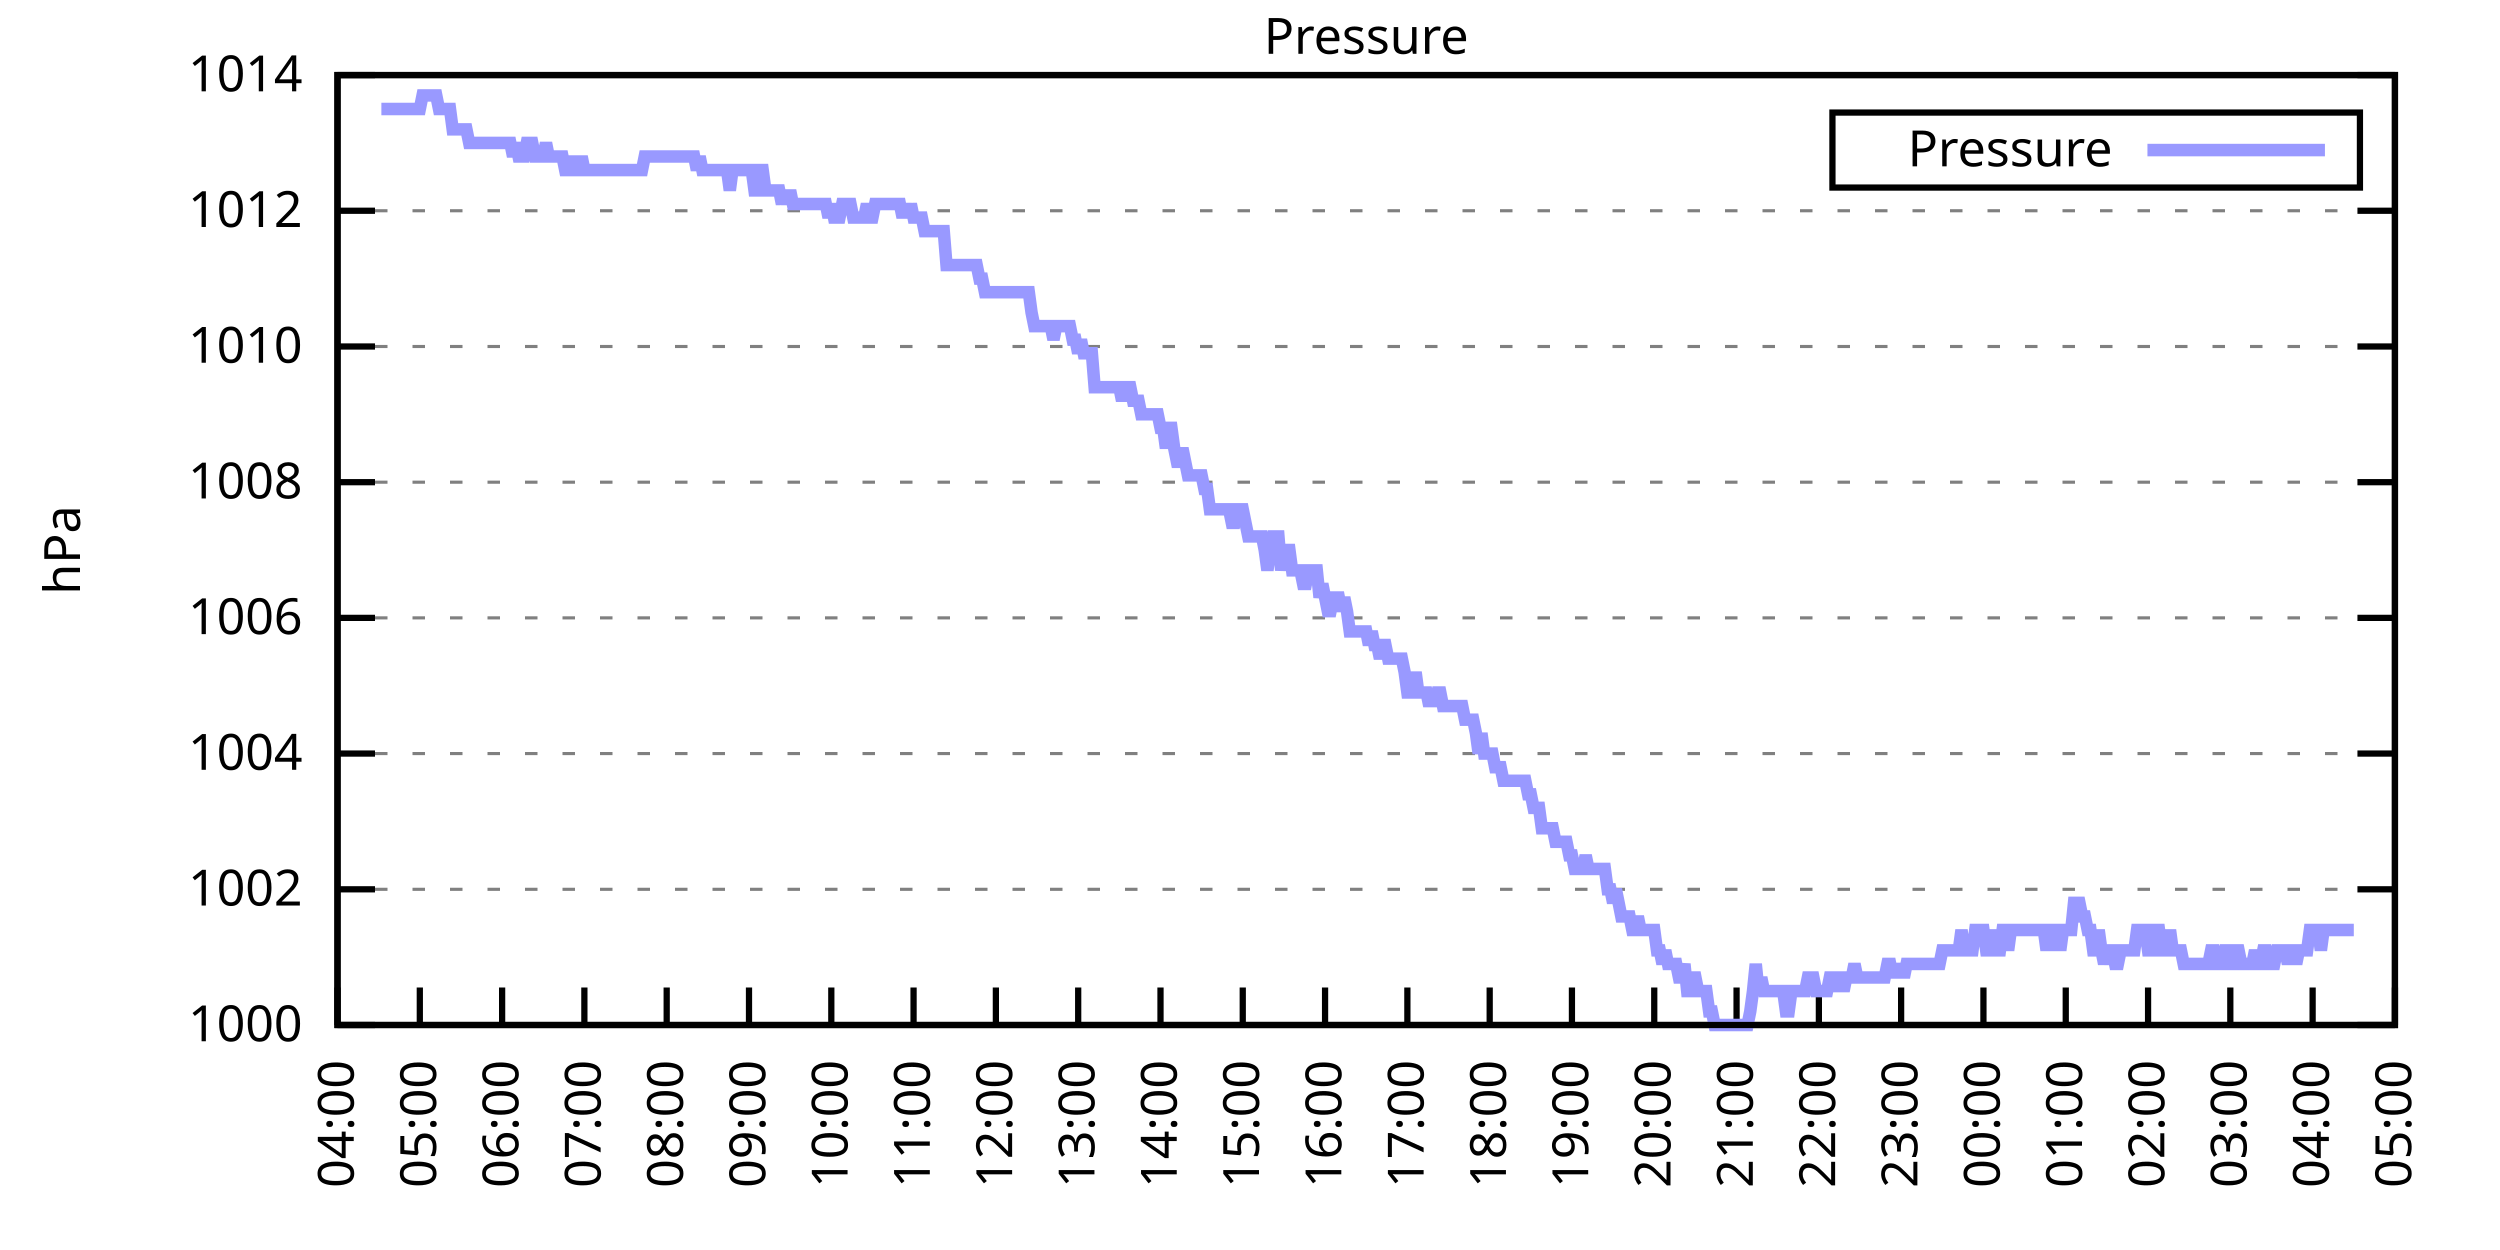
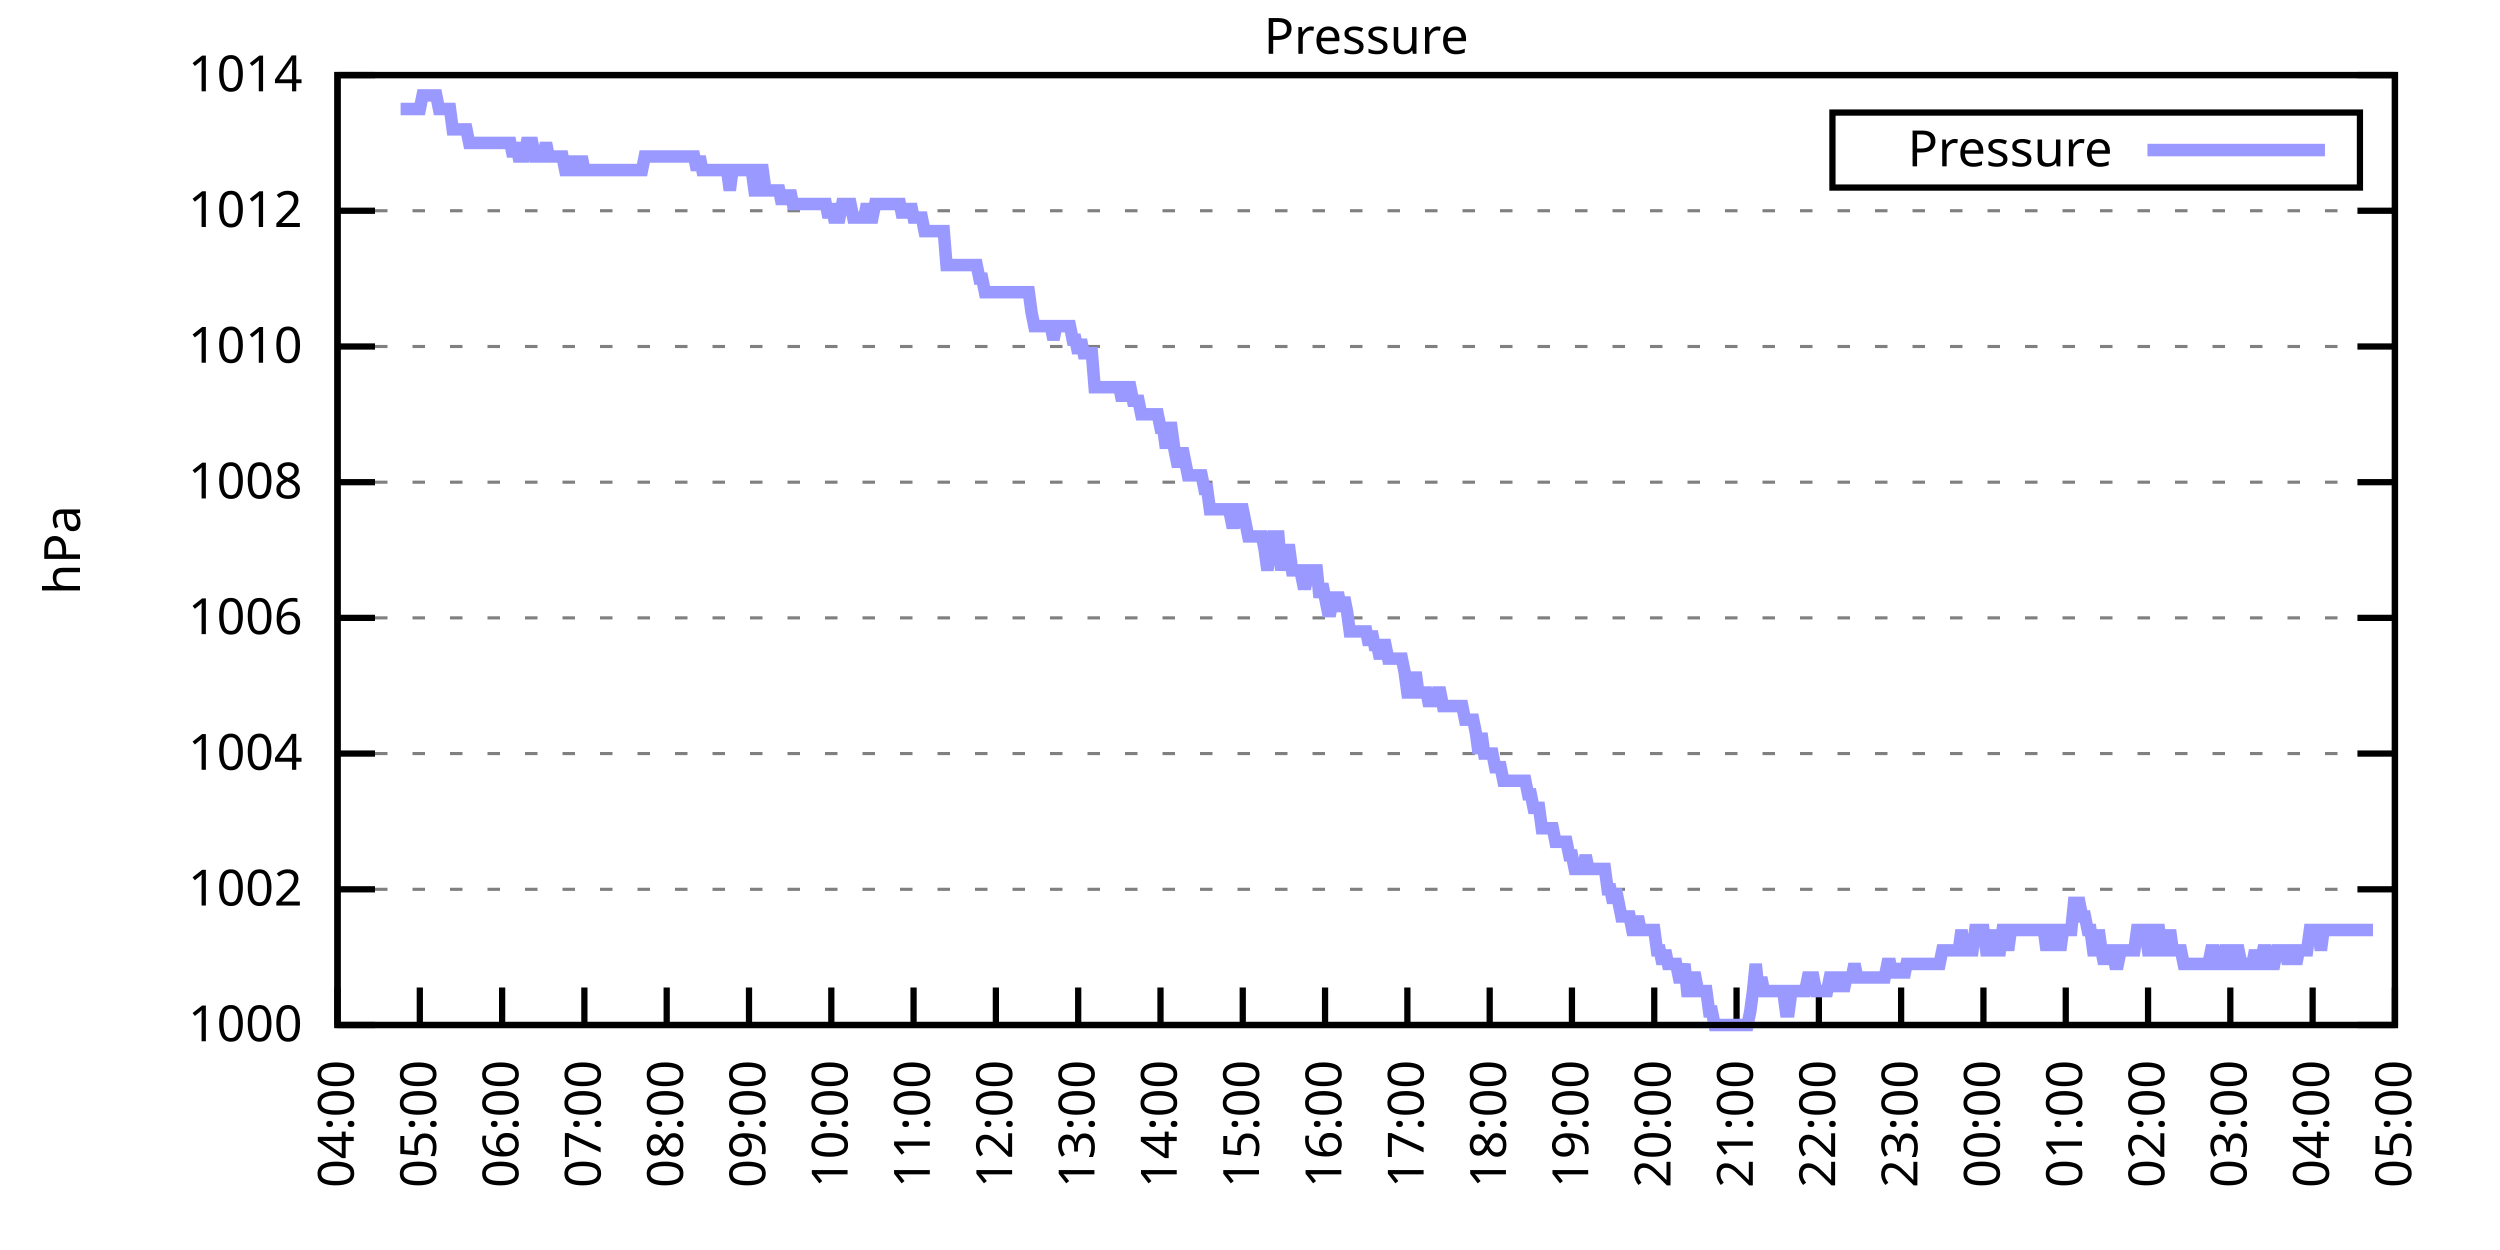
<svg xmlns="http://www.w3.org/2000/svg" xmlns:xlink="http://www.w3.org/1999/xlink" width="400" height="200" viewBox="0 0 400 200">
  <g id="gnuplot_canvas">
    <rect x="0" y="0" width="400" height="200" fill="none" />
    <defs>
      <circle id="gpDot" r="0.5" stroke-width="0.5" stroke="currentColor" />
      <path id="gpPt0" stroke-width="0.333" stroke="currentColor" d="M-1,0 h2 M0,-1 v2" />
      <path id="gpPt1" stroke-width="0.333" stroke="currentColor" d="M-1,-1 L1,1 M1,-1 L-1,1" />
      <path id="gpPt2" stroke-width="0.333" stroke="currentColor" d="M-1,0 L1,0 M0,-1 L0,1 M-1,-1 L1,1 M-1,1 L1,-1" />
      <rect id="gpPt3" stroke-width="0.333" stroke="currentColor" x="-1" y="-1" width="2" height="2" />
      <rect id="gpPt4" stroke-width="0.333" stroke="currentColor" fill="currentColor" x="-1" y="-1" width="2" height="2" />
      <circle id="gpPt5" stroke-width="0.333" stroke="currentColor" cx="0" cy="0" r="1" />
      <use xlink:href="#gpPt5" id="gpPt6" fill="currentColor" stroke="none" />
      <path id="gpPt7" stroke-width="0.333" stroke="currentColor" d="M0,-1.33 L-1.33,0.67 L1.33,0.67 z" />
      <use xlink:href="#gpPt7" id="gpPt8" fill="currentColor" stroke="none" />
      <use xlink:href="#gpPt7" id="gpPt9" stroke="currentColor" transform="rotate(180)" />
      <use xlink:href="#gpPt9" id="gpPt10" fill="currentColor" stroke="none" />
      <use xlink:href="#gpPt3" id="gpPt11" stroke="currentColor" transform="rotate(45)" />
      <use xlink:href="#gpPt11" id="gpPt12" fill="currentColor" stroke="none" />
      <path id="gpPt13" stroke-width="0.333" stroke="currentColor" d="M0,1.330 L1.265,0.411 L0.782,-1.067 L-0.782,-1.076 L-1.265,0.411 z" />
      <use xlink:href="#gpPt13" id="gpPt14" fill="currentColor" stroke="none" />
      <filter id="textbox" filterUnits="objectBoundingBox" x="0" y="0" height="1" width="1">
        <feFlood flood-color="white" flood-opacity="1" result="bgnd" />
        <feComposite in="SourceGraphic" in2="bgnd" operator="atop" />
      </filter>
      <filter id="greybox" filterUnits="objectBoundingBox" x="0" y="0" height="1" width="1">
        <feFlood flood-color="lightgrey" flood-opacity="1" result="grey" />
        <feComposite in="SourceGraphic" in2="grey" operator="atop" />
      </filter>
    </defs>
    <g fill="none" color="white" stroke="currentColor" stroke-width="1.00" stroke-linecap="butt" stroke-linejoin="miter">
</g>
    <g fill="none" color="black" stroke="currentColor" stroke-width="1.00" stroke-linecap="butt" stroke-linejoin="miter">
      <g stroke="none" shape-rendering="crispEdges">
        <polygon fill="rgb(255, 255, 255)" points="54.00,164.00 383.18,164.00 383.18,12.02 54.00,12.02 " />
      </g>
    </g>
    <g fill="none" color="black" stroke="currentColor" stroke-width="1.00" stroke-linecap="butt" stroke-linejoin="miter">
</g>
    <g fill="none" color="black" stroke="black" stroke-width="0.50" stroke-linecap="butt" stroke-linejoin="miter">
</g>
    <g fill="none" color="gray" stroke="currentColor" stroke-width="0.50" stroke-linecap="butt" stroke-linejoin="miter">
      <path stroke="gray" stroke-dasharray="2,4" class="gridline" d="M54.00,164.00 L383.19,164.00  " />
    </g>
    <g fill="none" color="gray" stroke="gray" stroke-width="1.00" stroke-linecap="butt" stroke-linejoin="miter">
</g>
    <g fill="none" color="black" stroke="currentColor" stroke-width="1.00" stroke-linecap="butt" stroke-linejoin="miter">
      <path stroke="black" d="M54.00,164.00 L60.00,164.00 M383.19,164.00 L377.19,164.00  " />
      <g transform="translate(48.40,166.60)" stroke="none" fill="black" font-family="Sans" font-size="8.00" text-anchor="end">
        <text>
          <tspan font-family="Sans"> 1000</tspan>
        </text>
      </g>
    </g>
    <g fill="none" color="black" stroke="currentColor" stroke-width="1.00" stroke-linecap="butt" stroke-linejoin="miter">
</g>
    <g fill="none" color="black" stroke="black" stroke-width="0.50" stroke-linecap="butt" stroke-linejoin="miter">
</g>
    <g fill="none" color="gray" stroke="currentColor" stroke-width="0.50" stroke-linecap="butt" stroke-linejoin="miter">
      <path stroke="gray" stroke-dasharray="2,4" class="gridline" d="M54.00,142.29 L383.19,142.29  " />
    </g>
    <g fill="none" color="gray" stroke="gray" stroke-width="1.00" stroke-linecap="butt" stroke-linejoin="miter">
</g>
    <g fill="none" color="black" stroke="currentColor" stroke-width="1.00" stroke-linecap="butt" stroke-linejoin="miter">
      <path stroke="black" d="M54.00,142.29 L60.00,142.29 M383.19,142.29 L377.19,142.29  " />
      <g transform="translate(48.40,144.89)" stroke="none" fill="black" font-family="Sans" font-size="8.00" text-anchor="end">
        <text>
          <tspan font-family="Sans"> 1002</tspan>
        </text>
      </g>
    </g>
    <g fill="none" color="black" stroke="currentColor" stroke-width="1.00" stroke-linecap="butt" stroke-linejoin="miter">
</g>
    <g fill="none" color="black" stroke="black" stroke-width="0.50" stroke-linecap="butt" stroke-linejoin="miter">
</g>
    <g fill="none" color="gray" stroke="currentColor" stroke-width="0.50" stroke-linecap="butt" stroke-linejoin="miter">
      <path stroke="gray" stroke-dasharray="2,4" class="gridline" d="M54.00,120.57 L383.19,120.57  " />
    </g>
    <g fill="none" color="gray" stroke="gray" stroke-width="1.00" stroke-linecap="butt" stroke-linejoin="miter">
</g>
    <g fill="none" color="black" stroke="currentColor" stroke-width="1.00" stroke-linecap="butt" stroke-linejoin="miter">
      <path stroke="black" d="M54.00,120.57 L60.00,120.57 M383.19,120.57 L377.19,120.57  " />
      <g transform="translate(48.40,123.17)" stroke="none" fill="black" font-family="Sans" font-size="8.00" text-anchor="end">
        <text>
          <tspan font-family="Sans"> 1004</tspan>
        </text>
      </g>
    </g>
    <g fill="none" color="black" stroke="currentColor" stroke-width="1.00" stroke-linecap="butt" stroke-linejoin="miter">
</g>
    <g fill="none" color="black" stroke="black" stroke-width="0.50" stroke-linecap="butt" stroke-linejoin="miter">
</g>
    <g fill="none" color="gray" stroke="currentColor" stroke-width="0.50" stroke-linecap="butt" stroke-linejoin="miter">
      <path stroke="gray" stroke-dasharray="2,4" class="gridline" d="M54.00,98.86 L383.19,98.86  " />
    </g>
    <g fill="none" color="gray" stroke="gray" stroke-width="1.00" stroke-linecap="butt" stroke-linejoin="miter">
</g>
    <g fill="none" color="black" stroke="currentColor" stroke-width="1.00" stroke-linecap="butt" stroke-linejoin="miter">
      <path stroke="black" d="M54.00,98.86 L60.00,98.86 M383.19,98.86 L377.19,98.86  " />
      <g transform="translate(48.40,101.46)" stroke="none" fill="black" font-family="Sans" font-size="8.00" text-anchor="end">
        <text>
          <tspan font-family="Sans"> 1006</tspan>
        </text>
      </g>
    </g>
    <g fill="none" color="black" stroke="currentColor" stroke-width="1.00" stroke-linecap="butt" stroke-linejoin="miter">
</g>
    <g fill="none" color="black" stroke="black" stroke-width="0.50" stroke-linecap="butt" stroke-linejoin="miter">
</g>
    <g fill="none" color="gray" stroke="currentColor" stroke-width="0.50" stroke-linecap="butt" stroke-linejoin="miter">
      <path stroke="gray" stroke-dasharray="2,4" class="gridline" d="M54.00,77.15 L383.19,77.15  " />
    </g>
    <g fill="none" color="gray" stroke="gray" stroke-width="1.00" stroke-linecap="butt" stroke-linejoin="miter">
</g>
    <g fill="none" color="black" stroke="currentColor" stroke-width="1.00" stroke-linecap="butt" stroke-linejoin="miter">
      <path stroke="black" d="M54.00,77.15 L60.00,77.15 M383.19,77.15 L377.19,77.15  " />
      <g transform="translate(48.40,79.75)" stroke="none" fill="black" font-family="Sans" font-size="8.00" text-anchor="end">
        <text>
          <tspan font-family="Sans"> 1008</tspan>
        </text>
      </g>
    </g>
    <g fill="none" color="black" stroke="currentColor" stroke-width="1.00" stroke-linecap="butt" stroke-linejoin="miter">
</g>
    <g fill="none" color="black" stroke="black" stroke-width="0.50" stroke-linecap="butt" stroke-linejoin="miter">
</g>
    <g fill="none" color="gray" stroke="currentColor" stroke-width="0.50" stroke-linecap="butt" stroke-linejoin="miter">
      <path stroke="gray" stroke-dasharray="2,4" class="gridline" d="M54.00,55.44 L383.19,55.44  " />
    </g>
    <g fill="none" color="gray" stroke="gray" stroke-width="1.00" stroke-linecap="butt" stroke-linejoin="miter">
</g>
    <g fill="none" color="black" stroke="currentColor" stroke-width="1.00" stroke-linecap="butt" stroke-linejoin="miter">
      <path stroke="black" d="M54.00,55.44 L60.00,55.44 M383.19,55.44 L377.19,55.44  " />
      <g transform="translate(48.40,58.04)" stroke="none" fill="black" font-family="Sans" font-size="8.00" text-anchor="end">
        <text>
          <tspan font-family="Sans"> 1010</tspan>
        </text>
      </g>
    </g>
    <g fill="none" color="black" stroke="currentColor" stroke-width="1.00" stroke-linecap="butt" stroke-linejoin="miter">
</g>
    <g fill="none" color="black" stroke="black" stroke-width="0.50" stroke-linecap="butt" stroke-linejoin="miter">
</g>
    <g fill="none" color="gray" stroke="currentColor" stroke-width="0.50" stroke-linecap="butt" stroke-linejoin="miter">
      <path stroke="gray" stroke-dasharray="2,4" class="gridline" d="M54.00,33.72 L383.19,33.72  " />
    </g>
    <g fill="none" color="gray" stroke="gray" stroke-width="1.00" stroke-linecap="butt" stroke-linejoin="miter">
</g>
    <g fill="none" color="black" stroke="currentColor" stroke-width="1.00" stroke-linecap="butt" stroke-linejoin="miter">
      <path stroke="black" d="M54.00,33.72 L60.00,33.72 M383.19,33.72 L377.19,33.72  " />
      <g transform="translate(48.40,36.32)" stroke="none" fill="black" font-family="Sans" font-size="8.00" text-anchor="end">
        <text>
          <tspan font-family="Sans"> 1012</tspan>
        </text>
      </g>
    </g>
    <g fill="none" color="black" stroke="currentColor" stroke-width="1.00" stroke-linecap="butt" stroke-linejoin="miter">
</g>
    <g fill="none" color="black" stroke="black" stroke-width="0.50" stroke-linecap="butt" stroke-linejoin="miter">
</g>
    <g fill="none" color="gray" stroke="currentColor" stroke-width="0.50" stroke-linecap="butt" stroke-linejoin="miter">
      <path stroke="gray" stroke-dasharray="2,4" class="gridline" d="M54.00,12.01 L383.19,12.01  " />
    </g>
    <g fill="none" color="gray" stroke="gray" stroke-width="1.00" stroke-linecap="butt" stroke-linejoin="miter">
</g>
    <g fill="none" color="black" stroke="currentColor" stroke-width="1.00" stroke-linecap="butt" stroke-linejoin="miter">
      <path stroke="black" d="M54.00,12.01 L60.00,12.01 M383.19,12.01 L377.19,12.01  " />
      <g transform="translate(48.40,14.61)" stroke="none" fill="black" font-family="Sans" font-size="8.00" text-anchor="end">
        <text>
          <tspan font-family="Sans"> 1014</tspan>
        </text>
      </g>
    </g>
    <g fill="none" color="black" stroke="currentColor" stroke-width="1.00" stroke-linecap="butt" stroke-linejoin="miter">
      <path stroke="black" d="M54.00,164.00 L54.00,158.00  " />
      <g transform="translate(56.60,169.60) rotate(270.00)" stroke="none" fill="black" font-family="Sans" font-size="8.00" text-anchor="end">
        <text>
          <tspan font-family="Sans">04:00</tspan>
        </text>
      </g>
    </g>
    <g fill="none" color="black" stroke="currentColor" stroke-width="1.00" stroke-linecap="butt" stroke-linejoin="miter">
      <path stroke="black" d="M67.17,164.00 L67.17,158.00  " />
      <g transform="translate(69.77,169.60) rotate(270.00)" stroke="none" fill="black" font-family="Sans" font-size="8.00" text-anchor="end">
        <text>
          <tspan font-family="Sans">05:00</tspan>
        </text>
      </g>
    </g>
    <g fill="none" color="black" stroke="currentColor" stroke-width="1.00" stroke-linecap="butt" stroke-linejoin="miter">
      <path stroke="black" d="M80.34,164.00 L80.34,158.00  " />
      <g transform="translate(82.94,169.60) rotate(270.00)" stroke="none" fill="black" font-family="Sans" font-size="8.00" text-anchor="end">
        <text>
          <tspan font-family="Sans">06:00</tspan>
        </text>
      </g>
    </g>
    <g fill="none" color="black" stroke="currentColor" stroke-width="1.00" stroke-linecap="butt" stroke-linejoin="miter">
      <path stroke="black" d="M93.50,164.00 L93.50,158.00  " />
      <g transform="translate(96.10,169.60) rotate(270.00)" stroke="none" fill="black" font-family="Sans" font-size="8.00" text-anchor="end">
        <text>
          <tspan font-family="Sans">07:00</tspan>
        </text>
      </g>
    </g>
    <g fill="none" color="black" stroke="currentColor" stroke-width="1.00" stroke-linecap="butt" stroke-linejoin="miter">
      <path stroke="black" d="M106.67,164.00 L106.67,158.00  " />
      <g transform="translate(109.27,169.60) rotate(270.00)" stroke="none" fill="black" font-family="Sans" font-size="8.00" text-anchor="end">
        <text>
          <tspan font-family="Sans">08:00</tspan>
        </text>
      </g>
    </g>
    <g fill="none" color="black" stroke="currentColor" stroke-width="1.00" stroke-linecap="butt" stroke-linejoin="miter">
      <path stroke="black" d="M119.84,164.00 L119.84,158.00  " />
      <g transform="translate(122.44,169.60) rotate(270.00)" stroke="none" fill="black" font-family="Sans" font-size="8.00" text-anchor="end">
        <text>
          <tspan font-family="Sans">09:00</tspan>
        </text>
      </g>
    </g>
    <g fill="none" color="black" stroke="currentColor" stroke-width="1.00" stroke-linecap="butt" stroke-linejoin="miter">
      <path stroke="black" d="M133.01,164.00 L133.01,158.00  " />
      <g transform="translate(135.61,169.60) rotate(270.00)" stroke="none" fill="black" font-family="Sans" font-size="8.00" text-anchor="end">
        <text>
          <tspan font-family="Sans">10:00</tspan>
        </text>
      </g>
    </g>
    <g fill="none" color="black" stroke="currentColor" stroke-width="1.00" stroke-linecap="butt" stroke-linejoin="miter">
      <path stroke="black" d="M146.17,164.00 L146.17,158.00  " />
      <g transform="translate(148.77,169.60) rotate(270.00)" stroke="none" fill="black" font-family="Sans" font-size="8.00" text-anchor="end">
        <text>
          <tspan font-family="Sans">11:00</tspan>
        </text>
      </g>
    </g>
    <g fill="none" color="black" stroke="currentColor" stroke-width="1.00" stroke-linecap="butt" stroke-linejoin="miter">
      <path stroke="black" d="M159.34,164.00 L159.34,158.00  " />
      <g transform="translate(161.94,169.60) rotate(270.00)" stroke="none" fill="black" font-family="Sans" font-size="8.00" text-anchor="end">
        <text>
          <tspan font-family="Sans">12:00</tspan>
        </text>
      </g>
    </g>
    <g fill="none" color="black" stroke="currentColor" stroke-width="1.00" stroke-linecap="butt" stroke-linejoin="miter">
      <path stroke="black" d="M172.51,164.00 L172.51,158.00  " />
      <g transform="translate(175.11,169.60) rotate(270.00)" stroke="none" fill="black" font-family="Sans" font-size="8.00" text-anchor="end">
        <text>
          <tspan font-family="Sans">13:00</tspan>
        </text>
      </g>
    </g>
    <g fill="none" color="black" stroke="currentColor" stroke-width="1.00" stroke-linecap="butt" stroke-linejoin="miter">
      <path stroke="black" d="M185.68,164.00 L185.68,158.00  " />
      <g transform="translate(188.28,169.60) rotate(270.00)" stroke="none" fill="black" font-family="Sans" font-size="8.00" text-anchor="end">
        <text>
          <tspan font-family="Sans">14:00</tspan>
        </text>
      </g>
    </g>
    <g fill="none" color="black" stroke="currentColor" stroke-width="1.00" stroke-linecap="butt" stroke-linejoin="miter">
      <path stroke="black" d="M198.84,164.00 L198.84,158.00  " />
      <g transform="translate(201.44,169.60) rotate(270.00)" stroke="none" fill="black" font-family="Sans" font-size="8.00" text-anchor="end">
        <text>
          <tspan font-family="Sans">15:00</tspan>
        </text>
      </g>
    </g>
    <g fill="none" color="black" stroke="currentColor" stroke-width="1.00" stroke-linecap="butt" stroke-linejoin="miter">
      <path stroke="black" d="M212.01,164.00 L212.01,158.00  " />
      <g transform="translate(214.61,169.60) rotate(270.00)" stroke="none" fill="black" font-family="Sans" font-size="8.00" text-anchor="end">
        <text>
          <tspan font-family="Sans">16:00</tspan>
        </text>
      </g>
    </g>
    <g fill="none" color="black" stroke="currentColor" stroke-width="1.00" stroke-linecap="butt" stroke-linejoin="miter">
      <path stroke="black" d="M225.18,164.00 L225.18,158.00  " />
      <g transform="translate(227.78,169.60) rotate(270.00)" stroke="none" fill="black" font-family="Sans" font-size="8.00" text-anchor="end">
        <text>
          <tspan font-family="Sans">17:00</tspan>
        </text>
      </g>
    </g>
    <g fill="none" color="black" stroke="currentColor" stroke-width="1.00" stroke-linecap="butt" stroke-linejoin="miter">
      <path stroke="black" d="M238.35,164.00 L238.35,158.00  " />
      <g transform="translate(240.95,169.60) rotate(270.00)" stroke="none" fill="black" font-family="Sans" font-size="8.00" text-anchor="end">
        <text>
          <tspan font-family="Sans">18:00</tspan>
        </text>
      </g>
    </g>
    <g fill="none" color="black" stroke="currentColor" stroke-width="1.00" stroke-linecap="butt" stroke-linejoin="miter">
      <path stroke="black" d="M251.51,164.00 L251.51,158.00  " />
      <g transform="translate(254.11,169.60) rotate(270.00)" stroke="none" fill="black" font-family="Sans" font-size="8.00" text-anchor="end">
        <text>
          <tspan font-family="Sans">19:00</tspan>
        </text>
      </g>
    </g>
    <g fill="none" color="black" stroke="currentColor" stroke-width="1.00" stroke-linecap="butt" stroke-linejoin="miter">
      <path stroke="black" d="M264.68,164.00 L264.68,158.00  " />
      <g transform="translate(267.28,169.60) rotate(270.00)" stroke="none" fill="black" font-family="Sans" font-size="8.00" text-anchor="end">
        <text>
          <tspan font-family="Sans">20:00</tspan>
        </text>
      </g>
    </g>
    <g fill="none" color="black" stroke="currentColor" stroke-width="1.00" stroke-linecap="butt" stroke-linejoin="miter">
      <path stroke="black" d="M277.85,164.00 L277.85,158.00  " />
      <g transform="translate(280.45,169.60) rotate(270.00)" stroke="none" fill="black" font-family="Sans" font-size="8.00" text-anchor="end">
        <text>
          <tspan font-family="Sans">21:00</tspan>
        </text>
      </g>
    </g>
    <g fill="none" color="black" stroke="currentColor" stroke-width="1.00" stroke-linecap="butt" stroke-linejoin="miter">
      <path stroke="black" d="M291.02,164.00 L291.02,158.00  " />
      <g transform="translate(293.62,169.60) rotate(270.00)" stroke="none" fill="black" font-family="Sans" font-size="8.00" text-anchor="end">
        <text>
          <tspan font-family="Sans">22:00</tspan>
        </text>
      </g>
    </g>
    <g fill="none" color="black" stroke="currentColor" stroke-width="1.00" stroke-linecap="butt" stroke-linejoin="miter">
      <path stroke="black" d="M304.18,164.00 L304.18,158.00  " />
      <g transform="translate(306.78,169.60) rotate(270.00)" stroke="none" fill="black" font-family="Sans" font-size="8.00" text-anchor="end">
        <text>
          <tspan font-family="Sans">23:00</tspan>
        </text>
      </g>
    </g>
    <g fill="none" color="black" stroke="currentColor" stroke-width="1.00" stroke-linecap="butt" stroke-linejoin="miter">
      <path stroke="black" d="M317.35,164.00 L317.35,158.00  " />
      <g transform="translate(319.95,169.60) rotate(270.00)" stroke="none" fill="black" font-family="Sans" font-size="8.00" text-anchor="end">
        <text>
          <tspan font-family="Sans">00:00</tspan>
        </text>
      </g>
    </g>
    <g fill="none" color="black" stroke="currentColor" stroke-width="1.00" stroke-linecap="butt" stroke-linejoin="miter">
      <path stroke="black" d="M330.52,164.00 L330.52,158.00  " />
      <g transform="translate(333.12,169.60) rotate(270.00)" stroke="none" fill="black" font-family="Sans" font-size="8.00" text-anchor="end">
        <text>
          <tspan font-family="Sans">01:00</tspan>
        </text>
      </g>
    </g>
    <g fill="none" color="black" stroke="currentColor" stroke-width="1.00" stroke-linecap="butt" stroke-linejoin="miter">
      <path stroke="black" d="M343.69,164.00 L343.69,158.00  " />
      <g transform="translate(346.29,169.60) rotate(270.00)" stroke="none" fill="black" font-family="Sans" font-size="8.00" text-anchor="end">
        <text>
          <tspan font-family="Sans">02:00</tspan>
        </text>
      </g>
    </g>
    <g fill="none" color="black" stroke="currentColor" stroke-width="1.00" stroke-linecap="butt" stroke-linejoin="miter">
      <path stroke="black" d="M356.85,164.00 L356.85,158.00  " />
      <g transform="translate(359.45,169.60) rotate(270.00)" stroke="none" fill="black" font-family="Sans" font-size="8.00" text-anchor="end">
        <text>
          <tspan font-family="Sans">03:00</tspan>
        </text>
      </g>
    </g>
    <g fill="none" color="black" stroke="currentColor" stroke-width="1.00" stroke-linecap="butt" stroke-linejoin="miter">
      <path stroke="black" d="M370.02,164.00 L370.02,158.00  " />
      <g transform="translate(372.62,169.60) rotate(270.00)" stroke="none" fill="black" font-family="Sans" font-size="8.00" text-anchor="end">
        <text>
          <tspan font-family="Sans">04:00</tspan>
        </text>
      </g>
    </g>
    <g fill="none" color="black" stroke="currentColor" stroke-width="1.00" stroke-linecap="butt" stroke-linejoin="miter">
      <path stroke="black" d="M383.19,164.00 L383.19,158.00  " />
      <g transform="translate(385.79,169.60) rotate(270.00)" stroke="none" fill="black" font-family="Sans" font-size="8.00" text-anchor="end">
        <text>
          <tspan font-family="Sans">05:00</tspan>
        </text>
      </g>
    </g>
    <g fill="none" color="black" stroke="currentColor" stroke-width="1.00" stroke-linecap="butt" stroke-linejoin="miter">
</g>
    <g fill="none" color="black" stroke="currentColor" stroke-width="1.00" stroke-linecap="butt" stroke-linejoin="miter">
      <path stroke="black" d="M54.00,12.01 L54.00,164.00 L383.19,164.00 L383.19,12.01 L54.00,12.01 Z  " />
    </g>
    <g fill="none" color="black" stroke="currentColor" stroke-width="1.00" stroke-linecap="butt" stroke-linejoin="miter">
</g>
    <g fill="none" color="black" stroke="currentColor" stroke-width="1.00" stroke-linecap="butt" stroke-linejoin="miter">
      <path stroke="black" d="M293.19,30.01 L293.19,18.01 L377.59,18.01 L377.59,30.01 L293.19,30.01 Z  " />
    </g>
    <g id="Pressure_plot_1">
      <g fill="none" color="white" stroke="black" stroke-width="2.00" stroke-linecap="butt" stroke-linejoin="miter">
</g>
      <g fill="none" color="black" stroke="currentColor" stroke-width="2.00" stroke-linecap="butt" stroke-linejoin="miter">
        <g transform="translate(337.99,26.61)" stroke="none" fill="black" font-family="Sans" font-size="8.00" text-anchor="end">
          <text>
            <tspan font-family="Sans">Pressure</tspan>
          </text>
        </g>
      </g>
      <g fill="none" color="black" stroke="currentColor" stroke-width="2.00" stroke-linecap="butt" stroke-linejoin="miter">
-         <path stroke="rgb(153, 153, 255)" d="M343.59,24.01 L371.99,24.01 M61.02,17.44 L61.46,17.44 L61.90,17.44 L62.34,17.44 L62.78,17.44 L63.22,17.44   L63.66,17.44 L64.10,17.44 L64.53,17.44 L64.97,17.44 L65.41,17.44 L65.85,17.44 L66.29,17.44 L66.73,17.44   L67.17,17.44 L67.61,15.27 L68.05,15.27 L68.48,15.27 L68.92,15.27 L69.36,15.27 L69.80,15.27 L70.24,17.44   L70.68,17.44 L71.12,17.44 L71.56,17.44 L72.00,17.44 L72.43,20.70 L72.87,20.70 L73.31,20.70 L73.75,20.70   L74.19,20.70 L74.63,20.70 L75.07,22.87 L75.51,22.87 L75.95,22.87 L76.38,22.87 L76.82,22.87 L77.26,22.87   L77.70,22.87 L78.14,22.87 L78.58,22.87 L79.02,22.87 L79.46,22.87 L79.90,22.87 L80.34,22.87 L80.77,22.87   L81.21,22.87 L81.65,22.87 L82.09,25.04 L82.53,22.87 L82.97,25.04 L83.41,25.04 L83.85,25.04 L84.29,22.87   L84.72,22.87 L85.16,22.87 L85.60,25.04 L86.04,25.04 L86.48,25.04 L86.92,25.04 L87.36,22.87 L87.80,25.04   L88.24,25.04 L88.67,25.04 L89.11,25.04 L89.55,25.04 L89.99,25.04 L90.43,27.21 L90.87,27.21 L91.31,25.04   L91.75,27.21 L92.19,27.21 L92.62,27.21 L93.06,25.04 L93.50,27.21 L93.94,27.21 L94.38,27.21 L94.82,27.21   L95.26,27.21 L95.70,27.21 L96.14,27.21 L96.58,27.21 L97.01,27.21 L97.45,27.21 L97.89,27.21 L98.33,27.21   L98.77,27.21 L99.21,27.21 L99.65,27.21 L100.09,27.21 L100.53,27.21 L100.96,27.21 L101.40,27.21 L101.84,27.21   L102.28,27.21 L102.72,27.21 L103.16,25.04 L103.60,25.04 L104.04,25.04 L104.48,25.04 L104.91,25.04 L105.35,25.04   L105.79,25.04 L106.23,25.04 L106.67,25.04 L107.11,25.04 L107.55,25.04 L107.99,25.04 L108.43,25.04 L108.87,25.04   L109.30,25.04 L109.74,25.04 L110.18,25.04 L110.62,25.04 L111.06,25.04 L111.50,27.21 L111.94,25.04 L112.38,27.21   L112.82,27.21 L113.25,27.21 L113.69,27.21 L114.13,27.21 L114.57,27.21 L115.01,27.21 L115.45,27.21 L115.89,27.21   L116.33,27.21 L116.77,30.47 L117.20,27.21 L117.64,27.21 L118.08,27.21 L118.52,27.21 L118.96,27.21 L119.40,27.21   L119.84,27.21 L120.28,27.21 L120.72,30.47 L121.15,30.47 L121.59,27.21 L122.03,27.21 L122.47,30.47 L122.91,30.47   L123.35,30.47 L123.79,30.47 L124.23,30.47 L124.67,30.47 L125.11,32.64 L125.54,30.47 L125.98,32.64 L126.42,30.47   L126.86,32.64 L127.30,32.64 L127.74,32.64 L128.18,32.64 L128.62,32.64 L129.06,32.64 L129.49,32.64 L129.93,32.64   L130.37,32.64 L130.81,32.64 L131.25,32.64 L131.69,32.64 L132.13,32.64 L132.57,34.81 L133.01,32.64 L133.44,34.81   L133.88,34.81 L134.32,34.81 L134.76,32.64 L135.20,32.64 L135.64,32.64 L136.08,32.64 L136.52,34.81 L136.96,34.81   L137.39,34.81 L137.83,34.81 L138.27,34.81 L138.71,32.64 L139.15,34.81 L139.59,34.81 L140.03,32.64 L140.47,32.64   L140.91,32.64 L141.35,32.64 L141.78,32.64 L142.22,32.64 L142.66,32.64 L143.10,32.64 L143.54,32.64 L143.98,32.64   L144.42,34.81 L144.86,32.64 L145.30,34.81 L145.73,32.64 L146.17,34.81 L146.61,34.81 L147.05,34.81 L147.49,34.81   L147.93,36.98 L148.37,36.98 L148.81,36.98 L149.25,36.98 L149.68,36.98 L150.12,36.98 L150.56,36.98 L151.00,36.98   L151.44,42.41 L151.88,42.41 L152.32,42.41 L152.76,42.41 L153.20,42.41 L153.63,42.41 L154.07,42.41 L154.51,42.41   L154.95,42.41 L155.39,42.41 L155.83,42.41 L156.27,42.41 L156.71,44.58 L157.15,44.58 L157.59,46.75 L158.02,46.75   L158.46,46.75 L158.90,46.75 L159.34,46.75 L159.78,46.75 L160.22,46.75 L160.66,46.75 L161.10,46.75 L161.54,46.75   L161.97,46.75 L162.41,46.75 L162.85,46.75 L163.29,46.75 L163.73,46.75 L164.17,46.75 L164.61,46.75 L165.05,50.01   L165.49,52.18 L165.92,52.18 L166.36,52.18 L166.80,52.18 L167.24,52.18 L167.68,52.18 L168.12,52.18 L168.56,54.35   L169.00,52.18 L169.44,52.18 L169.87,52.18 L170.31,52.18 L170.75,52.18 L171.19,52.18 L171.63,54.35 L172.07,54.35   L172.51,56.52 L172.95,54.35 L173.39,56.52 L173.83,56.52 L174.26,56.52 L174.70,56.52 L175.14,61.95 L175.58,61.95   L176.02,61.95 L176.46,61.95 L176.90,61.95 L177.34,61.95 L177.78,61.95 L178.21,61.95 L178.65,61.95 L179.09,61.95   L179.53,64.12 L179.97,61.95 L180.41,61.95 L180.85,61.95 L181.29,64.12 L181.73,64.12 L182.16,64.12 L182.60,66.29   L183.04,66.29 L183.48,66.29 L183.92,66.29 L184.36,66.29 L184.80,66.29 L185.24,66.29 L185.68,68.46 L186.11,68.46   L186.55,71.72 L186.99,68.46 L187.43,68.46 L187.87,71.72 L188.31,73.89 L188.75,73.89 L189.19,71.72 L189.63,73.89   L190.07,76.06 L190.50,76.06 L190.94,76.06 L191.38,76.06 L191.82,76.06 L192.26,76.06 L192.70,78.23 L193.14,78.23   L193.58,81.49 L194.02,81.49 L194.45,81.49 L194.89,81.49 L195.33,81.49 L195.77,81.49 L196.21,81.49 L196.65,81.49   L197.09,83.66 L197.53,83.66 L197.97,81.49 L198.40,81.49 L198.84,81.49 L199.28,83.66 L199.72,85.83 L200.16,85.83   L200.60,85.83 L201.04,85.83 L201.48,85.83 L201.92,85.83 L202.35,88.00 L202.79,91.26 L203.23,88.00 L203.67,85.83   L204.11,85.83 L204.55,85.83 L204.99,91.26 L205.43,88.00 L205.87,88.00 L206.31,88.00 L206.74,91.26 L207.18,91.26   L207.62,91.26 L208.06,91.26 L208.50,93.43 L208.94,93.43 L209.38,91.26 L209.82,91.26 L210.26,91.26 L210.69,91.26   L211.13,95.60 L211.57,93.43 L212.01,95.60 L212.45,97.78 L212.89,97.78 L213.33,95.60 L213.77,95.60 L214.21,95.60   L214.64,97.78 L215.08,95.60 L215.52,97.78 L215.96,101.03 L216.40,101.03 L216.84,101.03 L217.28,101.03 L217.72,101.03   L218.16,101.03 L218.60,101.03 L219.03,103.20 L219.47,101.03 L219.91,103.20 L220.35,103.20 L220.79,105.38 L221.23,103.20   L221.67,103.20 L222.11,105.38 L222.55,105.38 L222.98,105.38 L223.42,105.38 L223.86,105.38 L224.30,105.38 L224.74,107.55   L225.18,110.80 L225.62,110.80 L226.06,110.80 L226.50,107.55 L226.93,110.80 L227.37,110.80 L227.81,110.80 L228.25,110.80   L228.69,112.97 L229.13,110.80 L229.57,112.97 L230.01,110.80 L230.45,110.80 L230.88,112.97 L231.32,112.97 L231.76,112.97   L232.20,112.97 L232.64,112.97 L233.08,112.97 L233.52,112.97 L233.96,112.97 L234.40,115.15 L234.84,115.15 L235.27,115.15   L235.71,115.15 L236.15,117.32 L236.59,120.57 L237.03,117.32 L237.47,120.57 L237.91,120.57 L238.35,120.57 L238.79,120.57   L239.22,122.75 L239.66,122.75 L240.10,122.75 L240.54,124.92 L240.98,124.92 L241.42,124.92 L241.86,124.92 L242.30,124.92   L242.74,124.92 L243.17,124.92 L243.61,124.92 L244.05,124.92 L244.49,127.09 L244.93,127.09 L245.37,129.26 L245.81,129.26   L246.25,129.26 L246.69,132.52 L247.12,132.52 L247.56,132.52 L248.00,132.52 L248.44,132.52 L248.88,134.69 L249.32,134.69   L249.76,134.69 L250.20,134.69 L250.64,134.69 L251.08,136.86 L251.51,136.86 L251.95,139.03 L252.39,139.03 L252.83,139.03   L253.27,139.03 L253.71,136.86 L254.15,139.03 L254.59,139.03 L255.03,139.03 L255.46,139.03 L255.90,139.03 L256.34,139.03   L256.78,139.03 L257.22,142.29 L257.66,142.29 L258.10,144.46 L258.54,142.29 L258.98,144.46 L259.41,146.63 L259.85,146.63   L260.29,146.63 L260.73,146.63 L261.17,148.80 L261.61,148.80 L262.05,146.63 L262.49,148.80 L262.93,148.80 L263.36,148.80   L263.80,148.80 L264.24,148.80 L264.68,148.80 L265.12,152.06 L265.56,152.06 L266.00,154.23 L266.44,152.06 L266.88,154.23   L267.32,154.23 L267.75,154.23 L268.19,154.23 L268.63,156.40 L269.07,156.40 L269.51,154.23 L269.95,158.57 L270.39,158.57   L270.83,156.40 L271.27,156.40 L271.70,158.57 L272.14,158.57 L272.58,158.57 L273.02,158.57 L273.46,161.83 L273.90,161.83   L274.34,164.00 L274.78,164.00 L275.22,164.00 L275.65,164.00 L276.09,164.00 L276.53,164.00 L276.97,164.00 L277.41,164.00   L277.85,164.00 L278.29,164.00 L278.73,164.00 L279.17,164.00 L279.60,164.00 L280.04,161.83 L280.48,158.57 L280.92,154.23   L281.36,158.57 L281.80,156.40 L282.24,158.57 L282.68,158.57 L283.12,158.57 L283.56,158.57 L283.99,158.57 L284.43,158.57   L284.87,158.57 L285.31,158.57 L285.75,161.83 L286.19,161.83 L286.63,158.57 L287.07,158.57 L287.51,158.57 L287.94,158.57   L288.38,158.57 L288.82,158.57 L289.26,156.40 L289.70,156.40 L290.14,156.40 L290.58,158.57 L291.02,158.57 L291.46,158.57   L291.89,158.57 L292.33,158.57 L292.77,156.40 L293.21,156.40 L293.65,158.57 L294.09,156.40 L294.53,156.40 L294.97,158.57   L295.41,156.40 L295.84,156.40 L296.28,156.40 L296.72,154.23 L297.16,156.40 L297.60,156.40 L298.04,156.40 L298.48,156.40   L298.92,156.40 L299.36,156.40 L299.80,156.40 L300.23,156.40 L300.67,156.40 L301.11,156.40 L301.55,156.40 L301.99,154.23   L302.43,154.23 L302.87,156.40 L303.31,154.23 L303.75,156.40 L304.18,154.23 L304.62,156.40 L305.06,154.23 L305.50,154.23   L305.94,154.23 L306.38,154.23 L306.82,154.23 L307.26,154.23 L307.70,154.23 L308.13,154.23 L308.57,154.23 L309.01,154.23   L309.45,154.23 L309.89,154.23 L310.33,154.23 L310.77,152.06 L311.21,152.06 L311.65,152.06 L312.08,152.06 L312.52,152.06   L312.96,152.06 L313.40,152.06 L313.84,148.80 L314.28,152.06 L314.72,152.06 L315.16,152.06 L315.60,152.06 L316.04,148.80   L316.47,148.80 L316.91,148.80 L317.35,148.80 L317.79,152.06 L318.23,152.06 L318.67,152.06 L319.11,148.80 L319.55,152.06   L319.99,152.06 L320.42,148.80 L320.86,148.80 L321.30,152.06 L321.74,148.80 L322.18,148.80 L322.62,148.80 L323.06,148.80   L323.50,148.80 L323.94,148.80 L324.37,148.80 L324.81,148.80 L325.25,148.80 L325.69,148.80 L326.13,148.80 L326.57,148.80   L327.01,148.80 L327.45,152.06 L327.89,148.80 L328.33,152.06 L328.76,148.80 L329.20,148.80 L329.64,152.06 L330.08,148.80   L330.52,148.80 L330.96,148.80 L331.40,148.80 L331.84,144.46 L332.28,144.46 L332.71,144.46 L333.15,146.63 L333.59,146.63   L334.03,148.80 L334.47,148.80 L334.91,152.06 L335.35,152.06 L335.79,148.80 L336.23,152.06 L336.66,154.23 L337.10,152.06   L337.54,152.06 L337.98,152.06 L338.42,154.23 L338.86,154.23 L339.30,152.06 L339.74,152.06 L340.18,152.06 L340.61,152.06   L341.05,152.06 L341.49,152.06 L341.93,148.80 L342.37,148.80 L342.81,148.80 L343.25,148.80 L343.69,152.06 L344.13,152.06   L344.57,148.80 L345.00,148.80 L345.44,148.80 L345.88,152.06 L346.32,152.06 L346.76,152.06 L347.20,148.80 L347.64,152.06   L348.08,152.06 L348.52,152.06 L348.95,152.06 L349.39,154.23 L349.83,154.23 L350.27,154.23 L350.71,154.23 L351.15,154.23   L351.59,154.23 L352.03,154.23 L352.47,154.23 L352.90,154.23 L353.34,154.23 L353.78,152.06 L354.22,152.06 L354.66,154.23   L355.10,154.23 L355.54,154.23 L355.98,152.06 L356.42,152.06 L356.85,154.23 L357.29,154.23 L357.73,152.06 L358.17,152.06   L358.61,154.23 L359.05,154.23 L359.49,154.23 L359.93,154.23 L360.37,154.23 L360.81,152.06 L361.24,154.23 L361.68,154.23   L362.12,152.06 L362.56,152.06 L363.00,154.23 L363.44,154.23 L363.88,154.23 L364.32,152.06 L364.76,152.06 L365.19,152.06   L365.63,152.06 L366.07,154.23 L366.51,152.06 L366.95,152.06 L367.39,154.23 L367.83,152.06 L368.27,152.06 L368.71,152.06   L369.14,152.06 L369.58,148.80 L370.02,148.80 L370.46,148.80 L370.90,148.80 L371.34,152.06 L371.78,148.80 L372.22,148.80   L372.66,148.80 L373.09,148.80 L373.53,148.80 L373.97,148.80 L374.41,148.80 L374.85,148.80 L375.29,148.80 L375.73,148.80   L376.17,148.80 L376.61,148.80  " />
+         <path stroke="rgb(153, 153, 255)" d="M343.59,24.01 L371.99,24.01 M64.10,17.44 L64.53,17.44 L64.97,17.44 L65.41,17.44 L65.85,17.44 L66.29,17.44   L66.73,17.44 L67.17,17.44 L67.61,15.27 L68.05,15.27 L68.48,15.27 L68.92,15.27 L69.36,15.27 L69.80,15.27   L70.24,17.44 L70.68,17.44 L71.12,17.44 L71.56,17.44 L72.00,17.44 L72.43,20.70 L72.87,20.70 L73.31,20.70   L73.75,20.70 L74.19,20.70 L74.63,20.70 L75.07,22.87 L75.51,22.87 L75.95,22.87 L76.38,22.87 L76.82,22.87   L77.26,22.87 L77.70,22.87 L78.14,22.87 L78.58,22.87 L79.02,22.87 L79.46,22.87 L79.90,22.87 L80.34,22.87   L80.77,22.87 L81.21,22.87 L81.65,22.87 L82.09,25.04 L82.53,22.87 L82.97,25.04 L83.41,25.04 L83.85,25.04   L84.29,22.87 L84.72,22.87 L85.16,22.87 L85.60,25.04 L86.04,25.04 L86.48,25.04 L86.92,25.04 L87.36,22.87   L87.80,25.04 L88.24,25.04 L88.67,25.04 L89.11,25.04 L89.55,25.04 L89.99,25.04 L90.43,27.21 L90.87,27.21   L91.31,25.04 L91.75,27.21 L92.19,27.21 L92.62,27.21 L93.06,25.04 L93.50,27.21 L93.94,27.21 L94.38,27.21   L94.82,27.21 L95.26,27.21 L95.70,27.21 L96.14,27.21 L96.58,27.21 L97.01,27.21 L97.45,27.21 L97.89,27.21   L98.33,27.21 L98.77,27.21 L99.21,27.21 L99.65,27.21 L100.09,27.21 L100.53,27.21 L100.96,27.21 L101.40,27.21   L101.84,27.21 L102.28,27.21 L102.72,27.21 L103.16,25.04 L103.60,25.04 L104.04,25.04 L104.48,25.04 L104.91,25.04   L105.35,25.04 L105.79,25.04 L106.23,25.04 L106.67,25.04 L107.11,25.04 L107.55,25.04 L107.99,25.04 L108.43,25.04   L108.87,25.04 L109.30,25.04 L109.74,25.04 L110.18,25.04 L110.62,25.04 L111.06,25.04 L111.50,27.21 L111.94,25.04   L112.38,27.21 L112.82,27.21 L113.25,27.21 L113.69,27.21 L114.13,27.21 L114.57,27.21 L115.01,27.21 L115.45,27.21   L115.89,27.21 L116.33,27.21 L116.77,30.47 L117.20,27.21 L117.64,27.21 L118.08,27.21 L118.52,27.21 L118.96,27.21   L119.40,27.21 L119.84,27.21 L120.28,27.21 L120.72,30.47 L121.15,30.47 L121.59,27.21 L122.03,27.21 L122.47,30.47   L122.91,30.47 L123.35,30.47 L123.79,30.47 L124.23,30.47 L124.67,30.47 L125.11,32.64 L125.54,30.47 L125.98,32.64   L126.42,30.47 L126.86,32.64 L127.30,32.64 L127.74,32.64 L128.18,32.64 L128.62,32.64 L129.06,32.64 L129.49,32.64   L129.93,32.64 L130.37,32.64 L130.81,32.64 L131.25,32.64 L131.69,32.64 L132.13,32.64 L132.57,34.81 L133.01,32.64   L133.44,34.81 L133.88,34.81 L134.32,34.81 L134.76,32.64 L135.20,32.64 L135.64,32.64 L136.08,32.64 L136.52,34.81   L136.96,34.81 L137.39,34.81 L137.83,34.81 L138.27,34.81 L138.71,32.64 L139.15,34.81 L139.59,34.81 L140.03,32.64   L140.47,32.64 L140.91,32.64 L141.35,32.64 L141.78,32.64 L142.22,32.64 L142.66,32.64 L143.10,32.64 L143.54,32.64   L143.98,32.64 L144.42,34.81 L144.86,32.64 L145.30,34.81 L145.73,32.64 L146.17,34.81 L146.61,34.81 L147.05,34.81   L147.49,34.81 L147.93,36.98 L148.37,36.98 L148.81,36.98 L149.25,36.98 L149.68,36.98 L150.12,36.98 L150.56,36.98   L151.00,36.98 L151.44,42.41 L151.88,42.41 L152.32,42.41 L152.76,42.41 L153.20,42.41 L153.63,42.41 L154.07,42.41   L154.51,42.41 L154.95,42.41 L155.39,42.41 L155.83,42.41 L156.27,42.41 L156.71,44.58 L157.15,44.58 L157.59,46.75   L158.02,46.75 L158.46,46.75 L158.90,46.75 L159.34,46.75 L159.78,46.75 L160.22,46.75 L160.66,46.75 L161.10,46.75   L161.54,46.75 L161.97,46.75 L162.41,46.75 L162.85,46.75 L163.29,46.75 L163.73,46.75 L164.17,46.75 L164.61,46.75   L165.05,50.01 L165.49,52.18 L165.92,52.18 L166.36,52.18 L166.80,52.18 L167.24,52.18 L167.68,52.18 L168.12,52.18   L168.56,54.35 L169.00,52.18 L169.44,52.18 L169.87,52.18 L170.31,52.18 L170.75,52.18 L171.19,52.18 L171.63,54.35   L172.07,54.35 L172.51,56.52 L172.95,54.35 L173.39,56.52 L173.83,56.52 L174.26,56.52 L174.70,56.52 L175.14,61.95   L175.58,61.95 L176.02,61.95 L176.46,61.95 L176.90,61.95 L177.34,61.95 L177.78,61.95 L178.21,61.95 L178.65,61.95   L179.09,61.95 L179.53,64.12 L179.97,61.95 L180.41,61.95 L180.85,61.95 L181.29,64.12 L181.73,64.12 L182.16,64.12   L182.60,66.29 L183.04,66.29 L183.48,66.29 L183.92,66.29 L184.36,66.29 L184.80,66.29 L185.24,66.29 L185.68,68.46   L186.11,68.46 L186.55,71.72 L186.99,68.46 L187.43,68.46 L187.87,71.72 L188.31,73.89 L188.75,73.89 L189.19,71.72   L189.63,73.89 L190.07,76.06 L190.50,76.06 L190.94,76.06 L191.38,76.06 L191.82,76.06 L192.26,76.06 L192.70,78.23   L193.14,78.23 L193.58,81.49 L194.02,81.49 L194.45,81.49 L194.89,81.49 L195.33,81.49 L195.77,81.49 L196.21,81.49   L196.65,81.49 L197.09,83.66 L197.53,83.66 L197.97,81.49 L198.40,81.49 L198.84,81.49 L199.28,83.66 L199.72,85.83   L200.16,85.83 L200.60,85.83 L201.04,85.83 L201.48,85.83 L201.92,85.83 L202.35,88.00 L202.79,91.26 L203.23,88.00   L203.67,85.83 L204.11,85.83 L204.55,85.83 L204.99,91.26 L205.43,88.00 L205.87,88.00 L206.31,88.00 L206.74,91.26   L207.18,91.26 L207.62,91.26 L208.06,91.26 L208.50,93.43 L208.94,93.43 L209.38,91.26 L209.82,91.26 L210.26,91.26   L210.69,91.26 L211.13,95.60 L211.57,93.43 L212.01,95.60 L212.45,97.78 L212.89,97.78 L213.33,95.60 L213.77,95.60   L214.21,95.60 L214.64,97.78 L215.08,95.60 L215.52,97.78 L215.96,101.03 L216.40,101.03 L216.84,101.03 L217.28,101.03   L217.72,101.03 L218.16,101.03 L218.60,101.03 L219.03,103.20 L219.47,101.03 L219.91,103.20 L220.35,103.20 L220.79,105.38   L221.23,103.20 L221.67,103.20 L222.11,105.38 L222.55,105.38 L222.98,105.38 L223.42,105.38 L223.86,105.38 L224.30,105.38   L224.74,107.55 L225.18,110.80 L225.62,110.80 L226.06,110.80 L226.50,107.55 L226.93,110.80 L227.37,110.80 L227.81,110.80   L228.25,110.80 L228.69,112.97 L229.13,110.80 L229.57,112.97 L230.01,110.80 L230.45,110.80 L230.88,112.97 L231.32,112.97   L231.76,112.97 L232.20,112.97 L232.64,112.97 L233.08,112.97 L233.52,112.97 L233.96,112.97 L234.40,115.15 L234.84,115.15   L235.27,115.15 L235.71,115.15 L236.15,117.32 L236.59,120.57 L237.03,117.32 L237.47,120.57 L237.91,120.57 L238.35,120.57   L238.79,120.57 L239.22,122.75 L239.66,122.75 L240.10,122.75 L240.54,124.92 L240.98,124.92 L241.42,124.92 L241.86,124.92   L242.30,124.92 L242.74,124.92 L243.17,124.92 L243.61,124.92 L244.05,124.92 L244.49,127.09 L244.93,127.09 L245.37,129.26   L245.81,129.26 L246.25,129.26 L246.69,132.52 L247.12,132.52 L247.56,132.52 L248.00,132.52 L248.44,132.52 L248.88,134.69   L249.32,134.69 L249.76,134.69 L250.20,134.69 L250.64,134.69 L251.08,136.86 L251.51,136.86 L251.95,139.03 L252.39,139.03   L252.83,139.03 L253.27,139.03 L253.71,136.86 L254.15,139.03 L254.59,139.03 L255.03,139.03 L255.46,139.03 L255.90,139.03   L256.34,139.03 L256.78,139.03 L257.22,142.29 L257.66,142.29 L258.10,144.46 L258.54,142.29 L258.98,144.46 L259.41,146.63   L259.85,146.63 L260.29,146.63 L260.73,146.63 L261.17,148.80 L261.61,148.80 L262.05,146.63 L262.49,148.80 L262.93,148.80   L263.36,148.80 L263.80,148.80 L264.24,148.80 L264.68,148.80 L265.12,152.06 L265.56,152.06 L266.00,154.23 L266.44,152.06   L266.88,154.23 L267.32,154.23 L267.75,154.23 L268.19,154.23 L268.63,156.40 L269.07,156.40 L269.51,154.23 L269.95,158.57   L270.39,158.57 L270.83,156.40 L271.27,156.40 L271.70,158.57 L272.14,158.57 L272.58,158.57 L273.02,158.57 L273.46,161.83   L273.90,161.83 L274.34,164.00 L274.78,164.00 L275.22,164.00 L275.65,164.00 L276.09,164.00 L276.53,164.00 L276.97,164.00   L277.41,164.00 L277.85,164.00 L278.29,164.00 L278.73,164.00 L279.17,164.00 L279.60,164.00 L280.04,161.83 L280.48,158.57   L280.92,154.23 L281.36,158.57 L281.80,156.40 L282.24,158.57 L282.68,158.57 L283.12,158.57 L283.56,158.57 L283.99,158.57   L284.43,158.57 L284.87,158.57 L285.31,158.57 L285.75,161.83 L286.19,161.83 L286.63,158.57 L287.07,158.57 L287.51,158.57   L287.94,158.57 L288.38,158.57 L288.82,158.57 L289.26,156.40 L289.70,156.40 L290.14,156.40 L290.58,158.57 L291.02,158.57   L291.46,158.57 L291.89,158.57 L292.33,158.57 L292.77,156.40 L293.21,156.40 L293.65,158.57 L294.09,156.40 L294.53,156.40   L294.97,158.57 L295.41,156.40 L295.84,156.40 L296.28,156.40 L296.72,154.23 L297.16,156.40 L297.60,156.40 L298.04,156.40   L298.48,156.40 L298.92,156.40 L299.36,156.40 L299.80,156.40 L300.23,156.40 L300.67,156.40 L301.11,156.40 L301.55,156.40   L301.99,154.23 L302.43,154.23 L302.87,156.40 L303.31,154.23 L303.75,156.40 L304.18,154.23 L304.62,156.40 L305.06,154.23   L305.50,154.23 L305.94,154.23 L306.38,154.23 L306.82,154.23 L307.26,154.23 L307.70,154.23 L308.13,154.23 L308.57,154.23   L309.01,154.23 L309.45,154.23 L309.89,154.23 L310.33,154.23 L310.77,152.06 L311.21,152.06 L311.65,152.06 L312.08,152.06   L312.52,152.06 L312.96,152.06 L313.40,152.06 L313.84,148.80 L314.28,152.06 L314.72,152.06 L315.16,152.06 L315.60,152.06   L316.04,148.80 L316.47,148.80 L316.91,148.80 L317.35,148.80 L317.79,152.06 L318.23,152.06 L318.67,152.06 L319.11,148.80   L319.55,152.06 L319.99,152.06 L320.42,148.80 L320.86,148.80 L321.30,152.06 L321.74,148.80 L322.18,148.80 L322.62,148.80   L323.06,148.80 L323.50,148.80 L323.94,148.80 L324.37,148.80 L324.81,148.80 L325.25,148.80 L325.69,148.80 L326.13,148.80   L326.57,148.80 L327.01,148.80 L327.45,152.06 L327.89,148.80 L328.33,152.06 L328.76,148.80 L329.20,148.80 L329.64,152.06   L330.08,148.80 L330.52,148.80 L330.96,148.80 L331.40,148.80 L331.84,144.46 L332.28,144.46 L332.71,144.46 L333.15,146.63   L333.59,146.63 L334.03,148.80 L334.47,148.80 L334.91,152.06 L335.35,152.06 L335.79,148.80 L336.23,152.06 L336.66,154.23   L337.10,152.06 L337.54,152.06 L337.98,152.06 L338.42,154.23 L338.86,154.23 L339.30,152.06 L339.74,152.06 L340.18,152.06   L340.61,152.06 L341.05,152.06 L341.49,152.06 L341.93,148.80 L342.37,148.80 L342.81,148.80 L343.25,148.80 L343.69,152.06   L344.13,152.06 L344.57,148.80 L345.00,148.80 L345.44,148.80 L345.88,152.06 L346.32,152.06 L346.76,152.06 L347.20,148.80   L347.64,152.06 L348.08,152.06 L348.52,152.06 L348.95,152.06 L349.39,154.23 L349.83,154.23 L350.27,154.23 L350.71,154.23   L351.15,154.23 L351.59,154.23 L352.03,154.23 L352.47,154.23 L352.90,154.23 L353.34,154.23 L353.78,152.06 L354.22,152.06   L354.66,154.23 L355.10,154.23 L355.54,154.23 L355.98,152.06 L356.42,152.06 L356.85,154.23 L357.29,154.23 L357.73,152.06   L358.17,152.06 L358.61,154.23 L359.05,154.23 L359.49,154.23 L359.93,154.23 L360.37,154.23 L360.81,152.06 L361.24,154.23   L361.68,154.23 L362.12,152.06 L362.56,152.06 L363.00,154.23 L363.44,154.23 L363.88,154.23 L364.32,152.06 L364.76,152.06   L365.19,152.06 L365.63,152.06 L366.07,154.23 L366.51,152.06 L366.95,152.06 L367.39,154.23 L367.83,152.06 L368.27,152.06   L368.71,152.06 L369.14,152.06 L369.58,148.80 L370.02,148.80 L370.46,148.80 L370.90,148.80 L371.34,152.06 L371.78,148.80   L372.22,148.80 L372.66,148.80 L373.09,148.80 L373.53,148.80 L373.97,148.80 L374.41,148.80 L374.85,148.80 L375.29,148.80   L375.73,148.80 L376.17,148.80 L376.61,148.80 L377.05,148.80 L377.48,148.80 L377.92,148.80 L378.36,148.80 L378.80,148.80   L379.24,148.80 L379.68,148.80  " />
      </g>
    </g>
    <g fill="none" color="black" stroke="currentColor" stroke-width="2.00" stroke-linecap="butt" stroke-linejoin="miter">
</g>
    <g fill="none" color="black" stroke="black" stroke-width="1.00" stroke-linecap="butt" stroke-linejoin="miter">
</g>
    <g fill="none" color="black" stroke="currentColor" stroke-width="1.00" stroke-linecap="butt" stroke-linejoin="miter">
      <path stroke="black" d="M54.00,12.01 L54.00,164.00 L383.19,164.00 L383.19,12.01 L54.00,12.01 Z  " />
      <g transform="translate(12.80,88.01) rotate(270.00)" stroke="none" fill="black" font-family="Sans" font-size="8.00" text-anchor="middle">
        <text>
          <tspan font-family="Sans">hPa</tspan>
        </text>
      </g>
    </g>
    <g fill="none" color="black" stroke="currentColor" stroke-width="1.00" stroke-linecap="butt" stroke-linejoin="miter">
</g>
    <g fill="none" color="black" stroke="currentColor" stroke-width="1.00" stroke-linecap="butt" stroke-linejoin="miter">
      <g transform="translate(218.59,8.61)" stroke="none" fill="black" font-family="Sans" font-size="8.00" text-anchor="middle">
        <text>
          <tspan font-family="Sans">Pressure</tspan>
        </text>
      </g>
    </g>
    <g fill="none" color="black" stroke="currentColor" stroke-width="1.00" stroke-linecap="butt" stroke-linejoin="miter">
</g>
  </g>
</svg>
